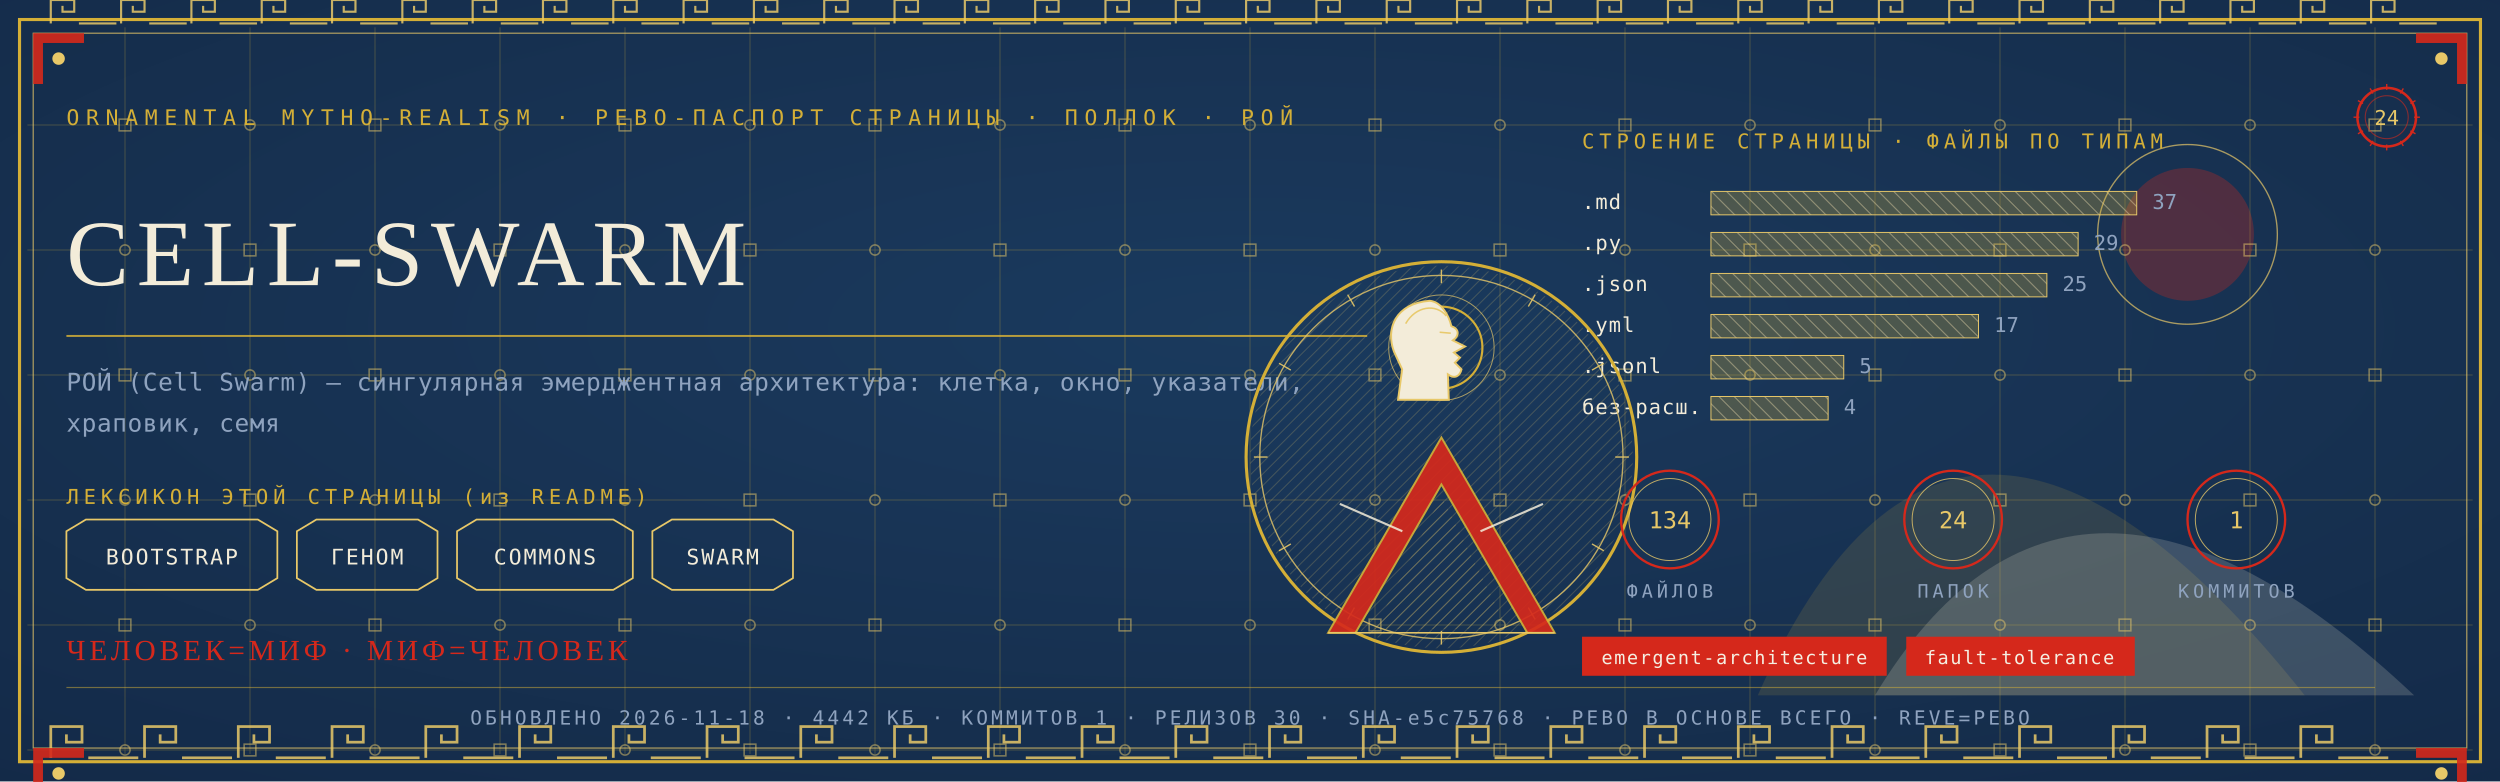
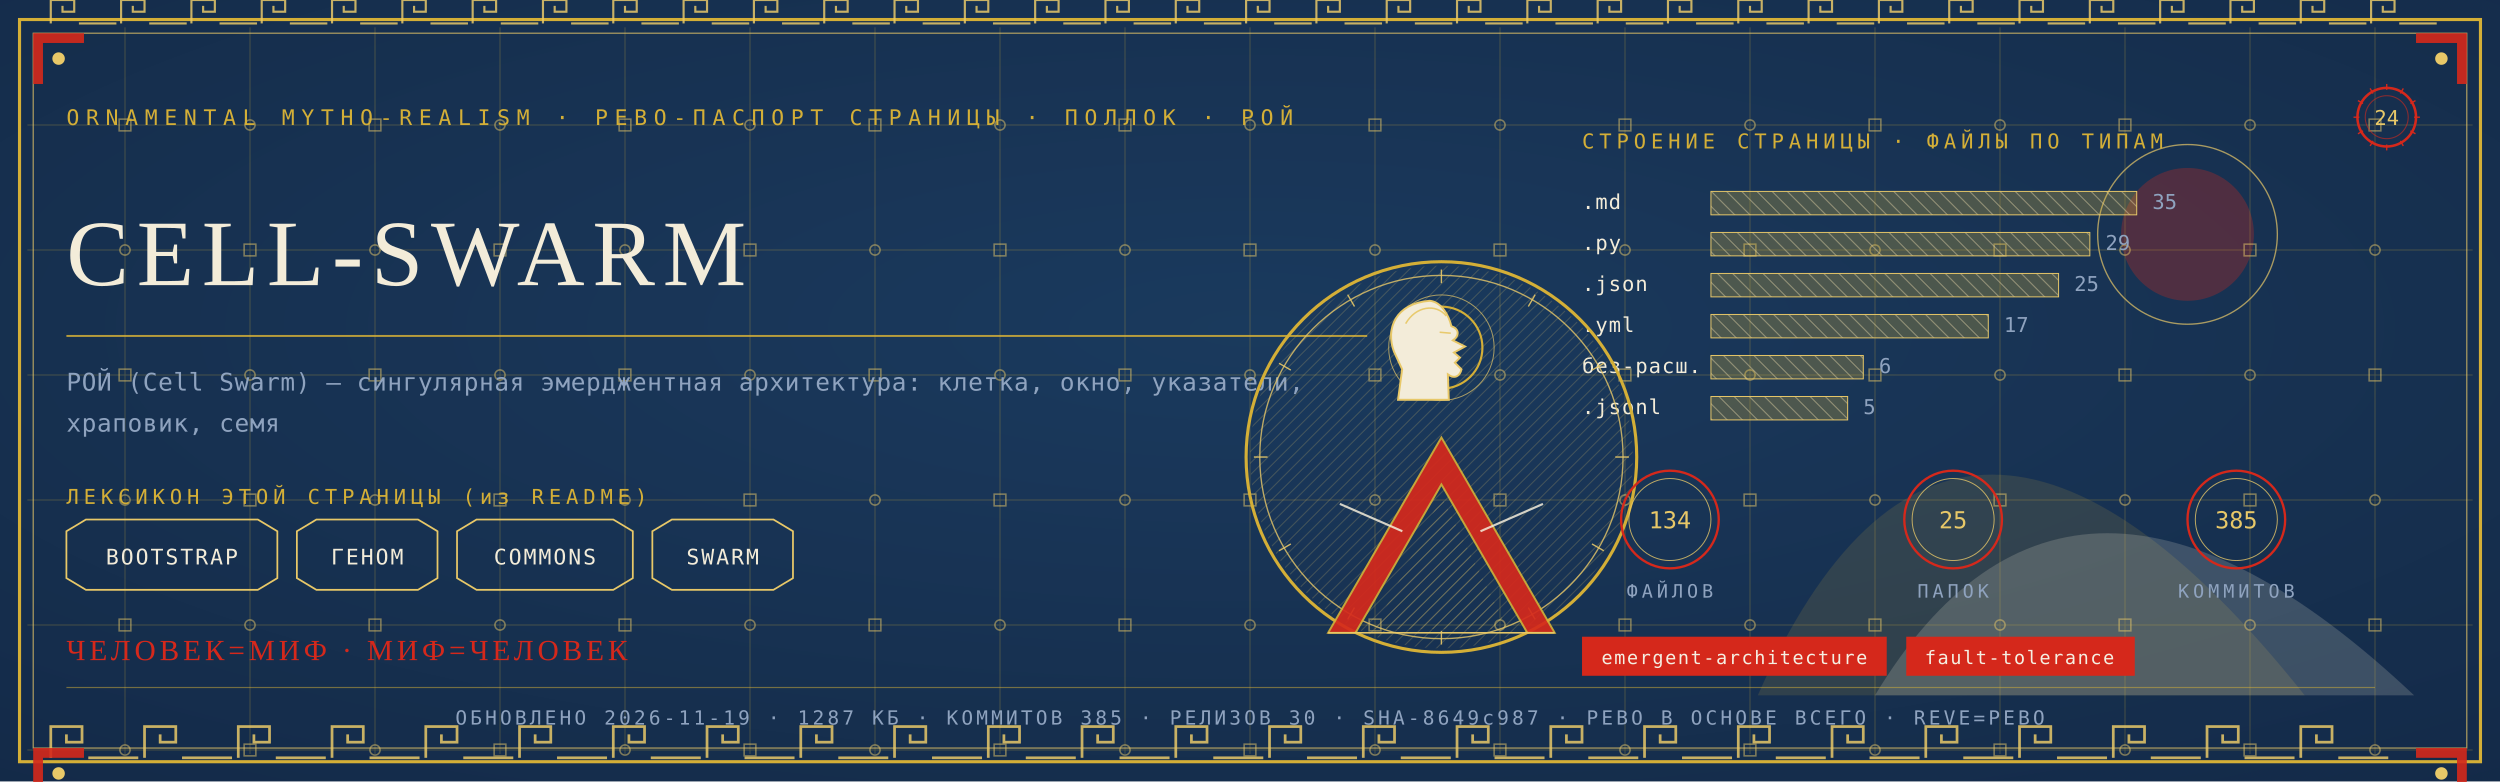
<svg xmlns="http://www.w3.org/2000/svg" viewBox="0 0 1280 400" width="1280" height="400">
  <defs>
    <radialGradient id="rp24" cx="0.5" cy="0.42" r="1.1">
      <stop offset="0" stop-color="#1B3B5F" />
      <stop offset="1" stop-color="#10243E" />
    </radialGradient>
    <pattern id="hatchm" width="4.2" height="4.2" patternUnits="userSpaceOnUse" patternTransform="rotate(45)">
      <rect width="4.2" height="4.2" fill="none" />
      <line x1="0" y1="0" x2="0" y2="4.2" stroke="#E8C868" stroke-width="0.5" />
    </pattern>
    <pattern id="hatchv" width="5.5" height="5.5" patternUnits="userSpaceOnUse" patternTransform="rotate(-45)">
      <rect width="5.5" height="5.5" fill="none" />
      <line x1="0" y1="0" x2="0" y2="5.5" stroke="#F3ECD9" stroke-width="0.5" />
    </pattern>
  </defs>
  <rect width="1280" height="400" fill="#10243E" />
  <rect width="1280" height="400" fill="url(#rp24)" opacity="0.94" />
  <path d="M 900 356 Q 1000 130 1180 356 Z" fill="#D4AF37" opacity="0.14" />
  <path d="M 960 356 Q 1060 190 1236 356 Z" fill="#F3ECD9" opacity="0.18" />
  <circle cx="1120" cy="120" r="34" fill="#D5281B" opacity="0.30" />
  <circle cx="1120" cy="120" r="46" fill="none" stroke="#E8C868" stroke-width="0.7" opacity="0.7" />
  <g stroke="#D4AF37" stroke-width="0.45" opacity="0.30">
    <line x1="64" y1="14" x2="64" y2="386" />
    <line x1="128" y1="14" x2="128" y2="386" />
    <line x1="192" y1="14" x2="192" y2="386" />
    <line x1="256" y1="14" x2="256" y2="386" />
    <line x1="320" y1="14" x2="320" y2="386" />
    <line x1="384" y1="14" x2="384" y2="386" />
    <line x1="448" y1="14" x2="448" y2="386" />
    <line x1="512" y1="14" x2="512" y2="386" />
    <line x1="576" y1="14" x2="576" y2="386" />
    <line x1="640" y1="14" x2="640" y2="386" />
    <line x1="704" y1="14" x2="704" y2="386" />
    <line x1="768" y1="14" x2="768" y2="386" />
    <line x1="832" y1="14" x2="832" y2="386" />
    <line x1="896" y1="14" x2="896" y2="386" />
    <line x1="960" y1="14" x2="960" y2="386" />
    <line x1="1024" y1="14" x2="1024" y2="386" />
    <line x1="1088" y1="14" x2="1088" y2="386" />
    <line x1="1152" y1="14" x2="1152" y2="386" />
    <line x1="1216" y1="14" x2="1216" y2="386" />
    <line x1="14" y1="64" x2="1266" y2="64" />
    <line x1="14" y1="128" x2="1266" y2="128" />
    <line x1="14" y1="192" x2="1266" y2="192" />
    <line x1="14" y1="256" x2="1266" y2="256" />
    <line x1="14" y1="320" x2="1266" y2="320" />
    <line x1="14" y1="384" x2="1266" y2="384" />
  </g>
  <g fill="none" stroke="#E8C868" stroke-width="0.8" opacity="0.5">
    <rect x="61" y="61" width="6" height="6" />
    <circle cx="64" cy="128" r="2.6" />
    <rect x="61" y="189" width="6" height="6" />
    <circle cx="64" cy="256" r="2.6" />
    <rect x="61" y="317" width="6" height="6" />
    <circle cx="64" cy="384" r="2.6" />
    <circle cx="128" cy="64" r="2.6" />
    <rect x="125" y="125" width="6" height="6" />
    <circle cx="128" cy="192" r="2.6" />
    <rect x="125" y="253" width="6" height="6" />
    <circle cx="128" cy="320" r="2.6" />
    <rect x="125" y="381" width="6" height="6" />
    <rect x="189" y="61" width="6" height="6" />
    <circle cx="192" cy="128" r="2.6" />
    <rect x="189" y="189" width="6" height="6" />
    <circle cx="192" cy="256" r="2.6" />
    <rect x="189" y="317" width="6" height="6" />
    <circle cx="192" cy="384" r="2.6" />
    <circle cx="256" cy="64" r="2.6" />
    <rect x="253" y="125" width="6" height="6" />
    <circle cx="256" cy="192" r="2.6" />
    <rect x="253" y="253" width="6" height="6" />
    <circle cx="256" cy="320" r="2.6" />
    <rect x="253" y="381" width="6" height="6" />
    <rect x="317" y="61" width="6" height="6" />
    <circle cx="320" cy="128" r="2.6" />
    <rect x="317" y="189" width="6" height="6" />
    <circle cx="320" cy="256" r="2.6" />
    <rect x="317" y="317" width="6" height="6" />
    <circle cx="320" cy="384" r="2.6" />
    <circle cx="384" cy="64" r="2.6" />
    <rect x="381" y="125" width="6" height="6" />
    <circle cx="384" cy="192" r="2.6" />
    <rect x="381" y="253" width="6" height="6" />
    <circle cx="384" cy="320" r="2.6" />
    <rect x="381" y="381" width="6" height="6" />
    <rect x="445" y="61" width="6" height="6" />
    <circle cx="448" cy="128" r="2.6" />
    <rect x="445" y="189" width="6" height="6" />
    <circle cx="448" cy="256" r="2.6" />
    <rect x="445" y="317" width="6" height="6" />
    <circle cx="448" cy="384" r="2.6" />
    <circle cx="512" cy="64" r="2.6" />
    <rect x="509" y="125" width="6" height="6" />
    <circle cx="512" cy="192" r="2.6" />
    <rect x="509" y="253" width="6" height="6" />
    <circle cx="512" cy="320" r="2.6" />
    <rect x="509" y="381" width="6" height="6" />
    <rect x="573" y="61" width="6" height="6" />
    <circle cx="576" cy="128" r="2.6" />
    <rect x="573" y="189" width="6" height="6" />
    <circle cx="576" cy="256" r="2.6" />
    <rect x="573" y="317" width="6" height="6" />
    <circle cx="576" cy="384" r="2.6" />
    <circle cx="640" cy="64" r="2.6" />
    <rect x="637" y="125" width="6" height="6" />
    <circle cx="640" cy="192" r="2.6" />
    <rect x="637" y="253" width="6" height="6" />
    <circle cx="640" cy="320" r="2.6" />
    <rect x="637" y="381" width="6" height="6" />
    <rect x="701" y="61" width="6" height="6" />
    <circle cx="704" cy="128" r="2.6" />
    <rect x="701" y="189" width="6" height="6" />
    <circle cx="704" cy="256" r="2.6" />
    <rect x="701" y="317" width="6" height="6" />
    <circle cx="704" cy="384" r="2.6" />
    <circle cx="768" cy="64" r="2.6" />
    <rect x="765" y="125" width="6" height="6" />
    <circle cx="768" cy="192" r="2.6" />
    <rect x="765" y="253" width="6" height="6" />
    <circle cx="768" cy="320" r="2.6" />
    <rect x="765" y="381" width="6" height="6" />
    <rect x="829" y="61" width="6" height="6" />
    <circle cx="832" cy="128" r="2.6" />
    <rect x="829" y="189" width="6" height="6" />
    <circle cx="832" cy="256" r="2.6" />
    <rect x="829" y="317" width="6" height="6" />
    <circle cx="832" cy="384" r="2.6" />
    <circle cx="896" cy="64" r="2.6" />
    <rect x="893" y="125" width="6" height="6" />
    <circle cx="896" cy="192" r="2.6" />
    <rect x="893" y="253" width="6" height="6" />
    <circle cx="896" cy="320" r="2.6" />
    <rect x="893" y="381" width="6" height="6" />
    <rect x="957" y="61" width="6" height="6" />
    <circle cx="960" cy="128" r="2.6" />
    <rect x="957" y="189" width="6" height="6" />
    <circle cx="960" cy="256" r="2.6" />
    <rect x="957" y="317" width="6" height="6" />
    <circle cx="960" cy="384" r="2.6" />
    <circle cx="1024" cy="64" r="2.6" />
    <rect x="1021" y="125" width="6" height="6" />
    <circle cx="1024" cy="192" r="2.6" />
    <rect x="1021" y="253" width="6" height="6" />
    <circle cx="1024" cy="320" r="2.6" />
    <rect x="1021" y="381" width="6" height="6" />
    <rect x="1085" y="61" width="6" height="6" />
    <circle cx="1088" cy="128" r="2.6" />
    <rect x="1085" y="189" width="6" height="6" />
    <circle cx="1088" cy="256" r="2.6" />
    <rect x="1085" y="317" width="6" height="6" />
    <circle cx="1088" cy="384" r="2.6" />
    <circle cx="1152" cy="64" r="2.6" />
    <rect x="1149" y="125" width="6" height="6" />
    <circle cx="1152" cy="192" r="2.6" />
    <rect x="1149" y="253" width="6" height="6" />
    <circle cx="1152" cy="320" r="2.6" />
    <rect x="1149" y="381" width="6" height="6" />
    <rect x="1213" y="61" width="6" height="6" />
    <circle cx="1216" cy="128" r="2.6" />
    <rect x="1213" y="189" width="6" height="6" />
    <circle cx="1216" cy="256" r="2.6" />
    <rect x="1213" y="317" width="6" height="6" />
    <circle cx="1216" cy="384" r="2.6" />
  </g>
  <rect x="10" y="10" width="1260" height="380" fill="none" stroke="#D4AF37" stroke-width="1.6" />
  <rect x="17" y="17" width="1246" height="366" fill="none" stroke="#E8C868" stroke-width="0.6" opacity="0.75" />
  <g fill="none" stroke="#E8C868" stroke-width="1.4" opacity="0.85">
    <path d="M 26 388 L 26 372 L 42 372 L 42 380.0 L 34.0 380.0 L 34.0 376.0" />
    <line x1="45.2" y1="388" x2="70.8" y2="388" />
    <path d="M 74 388 L 74 372 L 90 372 L 90 380.0 L 82.0 380.0 L 82.0 376.0" />
    <line x1="93.2" y1="388" x2="118.8" y2="388" />
    <path d="M 122 388 L 122 372 L 138 372 L 138 380.0 L 130.0 380.0 L 130.0 376.0" />
    <line x1="141.2" y1="388" x2="166.8" y2="388" />
    <path d="M 170 388 L 170 372 L 186 372 L 186 380.0 L 178.0 380.0 L 178.0 376.0" />
    <line x1="189.2" y1="388" x2="214.8" y2="388" />
    <path d="M 218 388 L 218 372 L 234 372 L 234 380.0 L 226.0 380.0 L 226.0 376.0" />
    <line x1="237.2" y1="388" x2="262.8" y2="388" />
    <path d="M 266 388 L 266 372 L 282 372 L 282 380.0 L 274.0 380.0 L 274.0 376.0" />
    <line x1="285.2" y1="388" x2="310.8" y2="388" />
    <path d="M 314 388 L 314 372 L 330 372 L 330 380.0 L 322.0 380.0 L 322.0 376.0" />
    <line x1="333.2" y1="388" x2="358.8" y2="388" />
    <path d="M 362 388 L 362 372 L 378 372 L 378 380.0 L 370.0 380.0 L 370.0 376.0" />
    <line x1="381.2" y1="388" x2="406.8" y2="388" />
    <path d="M 410 388 L 410 372 L 426 372 L 426 380.0 L 418.0 380.0 L 418.0 376.0" />
    <line x1="429.2" y1="388" x2="454.8" y2="388" />
    <path d="M 458 388 L 458 372 L 474 372 L 474 380.0 L 466.0 380.0 L 466.0 376.0" />
    <line x1="477.2" y1="388" x2="502.8" y2="388" />
    <path d="M 506 388 L 506 372 L 522 372 L 522 380.0 L 514.0 380.0 L 514.0 376.0" />
    <line x1="525.2" y1="388" x2="550.8" y2="388" />
    <path d="M 554 388 L 554 372 L 570 372 L 570 380.0 L 562.0 380.0 L 562.0 376.0" />
    <line x1="573.2" y1="388" x2="598.8" y2="388" />
    <path d="M 602 388 L 602 372 L 618 372 L 618 380.0 L 610.0 380.0 L 610.0 376.0" />
    <line x1="621.2" y1="388" x2="646.8" y2="388" />
    <path d="M 650 388 L 650 372 L 666 372 L 666 380.0 L 658.0 380.0 L 658.0 376.0" />
    <line x1="669.2" y1="388" x2="694.8" y2="388" />
    <path d="M 698 388 L 698 372 L 714 372 L 714 380.0 L 706.0 380.0 L 706.0 376.0" />
    <line x1="717.2" y1="388" x2="742.8" y2="388" />
    <path d="M 746 388 L 746 372 L 762 372 L 762 380.0 L 754.0 380.0 L 754.0 376.0" />
    <line x1="765.2" y1="388" x2="790.8" y2="388" />
    <path d="M 794 388 L 794 372 L 810 372 L 810 380.0 L 802.0 380.0 L 802.0 376.0" />
    <line x1="813.2" y1="388" x2="838.8" y2="388" />
    <path d="M 842 388 L 842 372 L 858 372 L 858 380.0 L 850.0 380.0 L 850.0 376.0" />
    <line x1="861.2" y1="388" x2="886.8" y2="388" />
    <path d="M 890 388 L 890 372 L 906 372 L 906 380.0 L 898.0 380.0 L 898.0 376.0" />
    <line x1="909.2" y1="388" x2="934.8" y2="388" />
    <path d="M 938 388 L 938 372 L 954 372 L 954 380.0 L 946.0 380.0 L 946.0 376.0" />
    <line x1="957.2" y1="388" x2="982.8" y2="388" />
    <path d="M 986 388 L 986 372 L 1002 372 L 1002 380.0 L 994.0 380.0 L 994.0 376.0" />
    <line x1="1005.2" y1="388" x2="1030.8" y2="388" />
    <path d="M 1034 388 L 1034 372 L 1050 372 L 1050 380.0 L 1042.0 380.0 L 1042.0 376.0" />
    <line x1="1053.2" y1="388" x2="1078.8" y2="388" />
    <path d="M 1082 388 L 1082 372 L 1098 372 L 1098 380.0 L 1090.0 380.0 L 1090.0 376.0" />
    <line x1="1101.2" y1="388" x2="1126.8" y2="388" />
    <path d="M 1130 388 L 1130 372 L 1146 372 L 1146 380.0 L 1138.0 380.0 L 1138.0 376.0" />
    <line x1="1149.2" y1="388" x2="1174.8" y2="388" />
    <path d="M 1178 388 L 1178 372 L 1194 372 L 1194 380.0 L 1186.0 380.0 L 1186.0 376.0" />
    <line x1="1197.2" y1="388" x2="1222.8" y2="388" />
  </g>
  <g fill="none" stroke="#E8C868" stroke-width="1.1" opacity="0.85">
    <path d="M 26 12 L 26 0 L 38 0 L 38 6.0 L 32.0 6.0 L 32.0 3.0" />
    <line x1="40.4" y1="12" x2="59.6" y2="12" />
    <path d="M 62 12 L 62 0 L 74 0 L 74 6.0 L 68.0 6.0 L 68.0 3.0" />
    <line x1="76.4" y1="12" x2="95.6" y2="12" />
    <path d="M 98 12 L 98 0 L 110 0 L 110 6.0 L 104.0 6.0 L 104.0 3.0" />
    <line x1="112.4" y1="12" x2="131.6" y2="12" />
    <path d="M 134 12 L 134 0 L 146 0 L 146 6.0 L 140.0 6.0 L 140.0 3.0" />
    <line x1="148.4" y1="12" x2="167.6" y2="12" />
    <path d="M 170 12 L 170 0 L 182 0 L 182 6.0 L 176.0 6.0 L 176.0 3.0" />
    <line x1="184.4" y1="12" x2="203.6" y2="12" />
    <path d="M 206 12 L 206 0 L 218 0 L 218 6.0 L 212.0 6.0 L 212.0 3.0" />
    <line x1="220.4" y1="12" x2="239.6" y2="12" />
    <path d="M 242 12 L 242 0 L 254 0 L 254 6.0 L 248.0 6.0 L 248.0 3.0" />
    <line x1="256.4" y1="12" x2="275.6" y2="12" />
    <path d="M 278 12 L 278 0 L 290 0 L 290 6.0 L 284.0 6.0 L 284.0 3.0" />
    <line x1="292.4" y1="12" x2="311.6" y2="12" />
    <path d="M 314 12 L 314 0 L 326 0 L 326 6.0 L 320.0 6.0 L 320.0 3.0" />
    <line x1="328.4" y1="12" x2="347.6" y2="12" />
    <path d="M 350 12 L 350 0 L 362 0 L 362 6.0 L 356.0 6.0 L 356.0 3.0" />
    <line x1="364.4" y1="12" x2="383.6" y2="12" />
    <path d="M 386 12 L 386 0 L 398 0 L 398 6.0 L 392.0 6.0 L 392.0 3.0" />
    <line x1="400.4" y1="12" x2="419.6" y2="12" />
    <path d="M 422 12 L 422 0 L 434 0 L 434 6.0 L 428.0 6.0 L 428.0 3.0" />
    <line x1="436.4" y1="12" x2="455.6" y2="12" />
    <path d="M 458 12 L 458 0 L 470 0 L 470 6.0 L 464.0 6.0 L 464.0 3.0" />
    <line x1="472.4" y1="12" x2="491.6" y2="12" />
    <path d="M 494 12 L 494 0 L 506 0 L 506 6.0 L 500.0 6.0 L 500.0 3.0" />
    <line x1="508.4" y1="12" x2="527.6" y2="12" />
    <path d="M 530 12 L 530 0 L 542 0 L 542 6.0 L 536.0 6.0 L 536.0 3.0" />
    <line x1="544.4" y1="12" x2="563.6" y2="12" />
    <path d="M 566 12 L 566 0 L 578 0 L 578 6.0 L 572.0 6.0 L 572.0 3.0" />
    <line x1="580.4" y1="12" x2="599.6" y2="12" />
    <path d="M 602 12 L 602 0 L 614 0 L 614 6.0 L 608.0 6.0 L 608.0 3.0" />
    <line x1="616.4" y1="12" x2="635.6" y2="12" />
    <path d="M 638 12 L 638 0 L 650 0 L 650 6.0 L 644.0 6.0 L 644.0 3.0" />
    <line x1="652.4" y1="12" x2="671.6" y2="12" />
    <path d="M 674 12 L 674 0 L 686 0 L 686 6.0 L 680.0 6.0 L 680.0 3.0" />
    <line x1="688.4" y1="12" x2="707.6" y2="12" />
    <path d="M 710 12 L 710 0 L 722 0 L 722 6.0 L 716.0 6.0 L 716.0 3.0" />
    <line x1="724.4" y1="12" x2="743.6" y2="12" />
    <path d="M 746 12 L 746 0 L 758 0 L 758 6.0 L 752.0 6.0 L 752.0 3.0" />
    <line x1="760.4" y1="12" x2="779.6" y2="12" />
    <path d="M 782 12 L 782 0 L 794 0 L 794 6.0 L 788.0 6.0 L 788.0 3.0" />
    <line x1="796.4" y1="12" x2="815.6" y2="12" />
    <path d="M 818 12 L 818 0 L 830 0 L 830 6.0 L 824.0 6.0 L 824.0 3.0" />
    <line x1="832.4" y1="12" x2="851.6" y2="12" />
    <path d="M 854 12 L 854 0 L 866 0 L 866 6.0 L 860.0 6.0 L 860.0 3.0" />
    <line x1="868.4" y1="12" x2="887.6" y2="12" />
    <path d="M 890 12 L 890 0 L 902 0 L 902 6.0 L 896.0 6.0 L 896.0 3.0" />
    <line x1="904.4" y1="12" x2="923.6" y2="12" />
    <path d="M 926 12 L 926 0 L 938 0 L 938 6.0 L 932.0 6.0 L 932.0 3.0" />
    <line x1="940.4" y1="12" x2="959.6" y2="12" />
    <path d="M 962 12 L 962 0 L 974 0 L 974 6.0 L 968.0 6.0 L 968.0 3.0" />
    <line x1="976.4" y1="12" x2="995.6" y2="12" />
    <path d="M 998 12 L 998 0 L 1010 0 L 1010 6.0 L 1004.0 6.0 L 1004.0 3.0" />
    <line x1="1012.4" y1="12" x2="1031.6" y2="12" />
    <path d="M 1034 12 L 1034 0 L 1046 0 L 1046 6.0 L 1040.0 6.0 L 1040.0 3.0" />
    <line x1="1048.4" y1="12" x2="1067.6" y2="12" />
    <path d="M 1070 12 L 1070 0 L 1082 0 L 1082 6.0 L 1076.0 6.0 L 1076.0 3.0" />
    <line x1="1084.4" y1="12" x2="1103.6" y2="12" />
    <path d="M 1106 12 L 1106 0 L 1118 0 L 1118 6.0 L 1112.0 6.0 L 1112.0 3.0" />
    <line x1="1120.4" y1="12" x2="1139.6" y2="12" />
    <path d="M 1142 12 L 1142 0 L 1154 0 L 1154 6.0 L 1148.0 6.0 L 1148.0 3.0" />
    <line x1="1156.4" y1="12" x2="1175.6" y2="12" />
    <path d="M 1178 12 L 1178 0 L 1190 0 L 1190 6.0 L 1184.0 6.0 L 1184.0 3.0" />
    <line x1="1192.4" y1="12" x2="1211.6" y2="12" />
    <path d="M 1214 12 L 1214 0 L 1226 0 L 1226 6.0 L 1220.0 6.0 L 1220.0 3.0" />
    <line x1="1228.4" y1="12" x2="1247.6" y2="12" />
  </g>
  <g transform="translate(17,17) scale(1,1)">
    <path d="M 0 0 L 26 0 L 26 5 L 5 5 L 5 26 L 0 26 Z" fill="#D5281B" opacity="0.9" />
    <circle cx="13" cy="13" r="3.2" fill="#E8C868" />
  </g>
  <g transform="translate(1263,17) scale(-1,1)">
    <path d="M 0 0 L 26 0 L 26 5 L 5 5 L 5 26 L 0 26 Z" fill="#D5281B" opacity="0.9" />
    <circle cx="13" cy="13" r="3.2" fill="#E8C868" />
  </g>
  <g transform="translate(17,383) scale(1,1)">
    <path d="M 0 0 L 26 0 L 26 5 L 5 5 L 5 26 L 0 26 Z" fill="#D5281B" opacity="0.9" />
    <circle cx="13" cy="13" r="3.2" fill="#E8C868" />
  </g>
  <g transform="translate(1263,383) scale(-1,1)">
    <path d="M 0 0 L 26 0 L 26 5 L 5 5 L 5 26 L 0 26 Z" fill="#D5281B" opacity="0.9" />
    <circle cx="13" cy="13" r="3.2" fill="#E8C868" />
  </g>
  <text x="34" y="64" font-family="'Cascadia Mono', ui-monospace, Consolas, monospace" font-size="11" fill="#D4AF37" letter-spacing="3.4">ORNAMENTAL MYTHO-REALISM · РЕВО-ПАСПОРТ СТРАНИЦЫ · ПОЛЛОК · РОЙ</text>
  <g transform="translate(1222,60)">
    <circle r="15" fill="none" stroke="#D5281B" stroke-width="1.3" />
    <circle r="11" fill="none" stroke="#D5281B" stroke-width="0.55" opacity="0.6" />
    <text y="4" text-anchor="middle" font-family="'Cascadia Mono', ui-monospace, Consolas, monospace" font-size="10.5" fill="#E8C868">24</text>
    <g stroke="#D5281B" stroke-width="0.7">
      <line x1="0" y1="-17" x2="0" y2="-14" transform="rotate(0)" />
      <line x1="0" y1="-17" x2="0" y2="-14" transform="rotate(30)" />
      <line x1="0" y1="-17" x2="0" y2="-14" transform="rotate(60)" />
      <line x1="0" y1="-17" x2="0" y2="-14" transform="rotate(90)" />
      <line x1="0" y1="-17" x2="0" y2="-14" transform="rotate(120)" />
      <line x1="0" y1="-17" x2="0" y2="-14" transform="rotate(150)" />
      <line x1="0" y1="-17" x2="0" y2="-14" transform="rotate(180)" />
      <line x1="0" y1="-17" x2="0" y2="-14" transform="rotate(210)" />
      <line x1="0" y1="-17" x2="0" y2="-14" transform="rotate(240)" />
      <line x1="0" y1="-17" x2="0" y2="-14" transform="rotate(270)" />
      <line x1="0" y1="-17" x2="0" y2="-14" transform="rotate(300)" />
      <line x1="0" y1="-17" x2="0" y2="-14" transform="rotate(330)" />
    </g>
  </g>
  <text x="34" y="146" font-family="Georgia, 'Times New Roman', serif" font-size="48.0" fill="#F3ECD9" letter-spacing="4">CELL-SWARM</text>
  <line x1="34" y1="172" x2="700" y2="172" stroke="#D4AF37" stroke-width="1" opacity="0.85" />
  <text x="34" y="200" font-family="'Cascadia Mono', ui-monospace, Consolas, monospace" font-size="12.5" fill="#8FA3BF" letter-spacing="0.3">РОЙ (Cell Swarm) — сингулярная эмерджентная архитектура: клетка, окно, указатели,</text>
  <text x="34" y="221" font-family="'Cascadia Mono', ui-monospace, Consolas, monospace" font-size="12.5" fill="#8FA3BF" letter-spacing="0.3">храповик, семя</text>
  <text x="34" y="258" font-family="'Cascadia Mono', ui-monospace, Consolas, monospace" font-size="10.5" fill="#D4AF37" letter-spacing="2.5">ЛЕКСИКОН ЭТОЙ СТРАНИЦЫ (из README)</text>
  <path d="M 34 272 L 44 266 L 132 266 L 142 272 L 142 296 L 132 302 L 44 302 L 34 296 Z" fill="none" stroke="#E8C868" stroke-width="0.9" />
  <text x="88" y="289" text-anchor="middle" font-family="'Cascadia Mono', ui-monospace, Consolas, monospace" font-size="11" fill="#F3ECD9" letter-spacing="1">BOOTSTRAP</text>
  <path d="M 152 272 L 162 266 L 214 266 L 224 272 L 224 296 L 214 302 L 162 302 L 152 296 Z" fill="none" stroke="#E8C868" stroke-width="0.9" />
  <text x="188" y="289" text-anchor="middle" font-family="'Cascadia Mono', ui-monospace, Consolas, monospace" font-size="11" fill="#F3ECD9" letter-spacing="1">ГЕНОМ</text>
  <path d="M 234 272 L 244 266 L 314 266 L 324 272 L 324 296 L 314 302 L 244 302 L 234 296 Z" fill="none" stroke="#E8C868" stroke-width="0.9" />
  <text x="279" y="289" text-anchor="middle" font-family="'Cascadia Mono', ui-monospace, Consolas, monospace" font-size="11" fill="#F3ECD9" letter-spacing="1">COMMONS</text>
  <path d="M 334 272 L 344 266 L 396 266 L 406 272 L 406 296 L 396 302 L 344 302 L 334 296 Z" fill="none" stroke="#E8C868" stroke-width="0.9" />
  <text x="370" y="289" text-anchor="middle" font-family="'Cascadia Mono', ui-monospace, Consolas, monospace" font-size="11" fill="#F3ECD9" letter-spacing="1">SWARM</text>
  <text x="810" y="76" font-family="'Cascadia Mono', ui-monospace, Consolas, monospace" font-size="10.5" fill="#D4AF37" letter-spacing="2.5">СТРОЕНИЕ СТРАНИЦЫ · ФАЙЛЫ ПО ТИПАМ</text>
  <text x="810" y="107" font-family="'Cascadia Mono', ui-monospace, Consolas, monospace" font-size="10.5" fill="#F3ECD9" letter-spacing="0.5">.md</text>
  <rect x="876" y="98" width="218" height="12" fill="url(#hatchv)" opacity="0.9" />
  <rect x="876" y="98" width="218" height="12" fill="#D4AF37" opacity="0.28" />
  <rect x="876" y="98" width="218" height="12" fill="none" stroke="#E8C868" stroke-width="0.5" />
-   <text x="1102" y="107" font-family="'Cascadia Mono', ui-monospace, Consolas, monospace" font-size="10.5" fill="#8FA3BF">37</text>
+   <text x="1102" y="107" font-family="'Cascadia Mono', ui-monospace, Consolas, monospace" font-size="10.5" fill="#8FA3BF">35</text>
  <text x="810" y="128" font-family="'Cascadia Mono', ui-monospace, Consolas, monospace" font-size="10.5" fill="#F3ECD9" letter-spacing="0.5">.py</text>
-   <rect x="876" y="119" width="188" height="12" fill="url(#hatchv)" opacity="0.9" />
-   <rect x="876" y="119" width="188" height="12" fill="#D4AF37" opacity="0.28" />
-   <rect x="876" y="119" width="188" height="12" fill="none" stroke="#E8C868" stroke-width="0.5" />
-   <text x="1072" y="128" font-family="'Cascadia Mono', ui-monospace, Consolas, monospace" font-size="10.5" fill="#8FA3BF">29</text>
+   <rect x="876" y="119" width="194" height="12" fill="url(#hatchv)" opacity="0.9" />
+   <rect x="876" y="119" width="194" height="12" fill="#D4AF37" opacity="0.28" />
+   <rect x="876" y="119" width="194" height="12" fill="none" stroke="#E8C868" stroke-width="0.5" />
+   <text x="1078" y="128" font-family="'Cascadia Mono', ui-monospace, Consolas, monospace" font-size="10.5" fill="#8FA3BF">29</text>
  <text x="810" y="149" font-family="'Cascadia Mono', ui-monospace, Consolas, monospace" font-size="10.5" fill="#F3ECD9" letter-spacing="0.5">.json</text>
-   <rect x="876" y="140" width="172" height="12" fill="url(#hatchv)" opacity="0.9" />
-   <rect x="876" y="140" width="172" height="12" fill="#D4AF37" opacity="0.28" />
-   <rect x="876" y="140" width="172" height="12" fill="none" stroke="#E8C868" stroke-width="0.5" />
-   <text x="1056" y="149" font-family="'Cascadia Mono', ui-monospace, Consolas, monospace" font-size="10.5" fill="#8FA3BF">25</text>
+   <rect x="876" y="140" width="178" height="12" fill="url(#hatchv)" opacity="0.9" />
+   <rect x="876" y="140" width="178" height="12" fill="#D4AF37" opacity="0.28" />
+   <rect x="876" y="140" width="178" height="12" fill="none" stroke="#E8C868" stroke-width="0.5" />
+   <text x="1062" y="149" font-family="'Cascadia Mono', ui-monospace, Consolas, monospace" font-size="10.5" fill="#8FA3BF">25</text>
  <text x="810" y="170" font-family="'Cascadia Mono', ui-monospace, Consolas, monospace" font-size="10.5" fill="#F3ECD9" letter-spacing="0.5">.yml</text>
-   <rect x="876" y="161" width="137" height="12" fill="url(#hatchv)" opacity="0.9" />
-   <rect x="876" y="161" width="137" height="12" fill="#D4AF37" opacity="0.28" />
-   <rect x="876" y="161" width="137" height="12" fill="none" stroke="#E8C868" stroke-width="0.5" />
-   <text x="1021" y="170" font-family="'Cascadia Mono', ui-monospace, Consolas, monospace" font-size="10.5" fill="#8FA3BF">17</text>
-   <text x="810" y="191" font-family="'Cascadia Mono', ui-monospace, Consolas, monospace" font-size="10.5" fill="#F3ECD9" letter-spacing="0.5">.jsonl</text>
-   <rect x="876" y="182" width="68" height="12" fill="url(#hatchv)" opacity="0.9" />
-   <rect x="876" y="182" width="68" height="12" fill="#D4AF37" opacity="0.28" />
-   <rect x="876" y="182" width="68" height="12" fill="none" stroke="#E8C868" stroke-width="0.5" />
-   <text x="952" y="191" font-family="'Cascadia Mono', ui-monospace, Consolas, monospace" font-size="10.5" fill="#8FA3BF">5</text>
-   <text x="810" y="212" font-family="'Cascadia Mono', ui-monospace, Consolas, monospace" font-size="10.5" fill="#F3ECD9" letter-spacing="0.5">без-расш.</text>
-   <rect x="876" y="203" width="60" height="12" fill="url(#hatchv)" opacity="0.9" />
-   <rect x="876" y="203" width="60" height="12" fill="#D4AF37" opacity="0.28" />
-   <rect x="876" y="203" width="60" height="12" fill="none" stroke="#E8C868" stroke-width="0.5" />
-   <text x="944" y="212" font-family="'Cascadia Mono', ui-monospace, Consolas, monospace" font-size="10.5" fill="#8FA3BF">4</text>
+   <rect x="876" y="161" width="142" height="12" fill="url(#hatchv)" opacity="0.9" />
+   <rect x="876" y="161" width="142" height="12" fill="#D4AF37" opacity="0.28" />
+   <rect x="876" y="161" width="142" height="12" fill="none" stroke="#E8C868" stroke-width="0.5" />
+   <text x="1026" y="170" font-family="'Cascadia Mono', ui-monospace, Consolas, monospace" font-size="10.5" fill="#8FA3BF">17</text>
+   <text x="810" y="191" font-family="'Cascadia Mono', ui-monospace, Consolas, monospace" font-size="10.5" fill="#F3ECD9" letter-spacing="0.5">без-расш.</text>
+   <rect x="876" y="182" width="78" height="12" fill="url(#hatchv)" opacity="0.9" />
+   <rect x="876" y="182" width="78" height="12" fill="#D4AF37" opacity="0.28" />
+   <rect x="876" y="182" width="78" height="12" fill="none" stroke="#E8C868" stroke-width="0.5" />
+   <text x="962" y="191" font-family="'Cascadia Mono', ui-monospace, Consolas, monospace" font-size="10.5" fill="#8FA3BF">6</text>
+   <text x="810" y="212" font-family="'Cascadia Mono', ui-monospace, Consolas, monospace" font-size="10.5" fill="#F3ECD9" letter-spacing="0.5">.jsonl</text>
+   <rect x="876" y="203" width="70" height="12" fill="url(#hatchv)" opacity="0.9" />
+   <rect x="876" y="203" width="70" height="12" fill="#D4AF37" opacity="0.28" />
+   <rect x="876" y="203" width="70" height="12" fill="none" stroke="#E8C868" stroke-width="0.5" />
+   <text x="954" y="212" font-family="'Cascadia Mono', ui-monospace, Consolas, monospace" font-size="10.5" fill="#8FA3BF">5</text>
  <g transform="translate(738,234)">
    <circle r="100" fill="none" stroke="#D4AF37" stroke-width="1.6" />
    <circle r="93" fill="none" stroke="#E8C868" stroke-width="0.7" opacity="0.8" />
    <circle r="98" fill="url(#hatchm)" opacity="0.4" />
    <g stroke="#E8C868" stroke-width="0.7" opacity="0.9">
      <line x1="0" y1="-96" x2="0" y2="-89" transform="rotate(0)" />
      <line x1="0" y1="-96" x2="0" y2="-89" transform="rotate(30)" />
      <line x1="0" y1="-96" x2="0" y2="-89" transform="rotate(60)" />
      <line x1="0" y1="-96" x2="0" y2="-89" transform="rotate(90)" />
      <line x1="0" y1="-96" x2="0" y2="-89" transform="rotate(120)" />
      <line x1="0" y1="-96" x2="0" y2="-89" transform="rotate(150)" />
      <line x1="0" y1="-96" x2="0" y2="-89" transform="rotate(180)" />
      <line x1="0" y1="-96" x2="0" y2="-89" transform="rotate(210)" />
      <line x1="0" y1="-96" x2="0" y2="-89" transform="rotate(240)" />
      <line x1="0" y1="-96" x2="0" y2="-89" transform="rotate(270)" />
      <line x1="0" y1="-96" x2="0" y2="-89" transform="rotate(300)" />
      <line x1="0" y1="-96" x2="0" y2="-89" transform="rotate(330)" />
    </g>
    <circle cy="-56" r="21" fill="none" stroke="#D4AF37" stroke-width="1.1" />
    <circle cy="-56" r="27" fill="none" stroke="#E8C868" stroke-width="0.5" opacity="0.7" />
    <path d="M -6.0 -80.0 C -23.5 -78.7 -28.7 -65.7 -24.3 -54.0 L -20.1 -44.9 L -22.2 -29.3 L 3.8 -29.3 L 3.3 -42.3 C 6.9 -39.7 9.5 -41.5 10.3 -44.9 L 6.9 -48.3 L 9.5 -50.9 L 6.4 -53.5 L 12.1 -56.6 L 5.9 -59.7 C 9.5 -62.3 9.0 -65.7 5.1 -67.0 C 3.8 -72.7 -0.1 -79.5 -6.0 -80.0 Z" fill="#F3ECD9" stroke="#E8C868" stroke-width="1.0" />
    <g fill="none" stroke="#E8C868" stroke-width="0.8" opacity="0.95">
      <path d="M -18.3 -68.3 C -13.1 -77.4 -2.7 -78.7 2.5 -72.2" />
      <path d="M -0.9 -63.9 L 4.8 -63.4" />
    </g>
    <path d="M -58.0 90.0 L 0 -10.0 L 58.0 90.0 L 44.0 90.0 L 0 14.0 L -44.0 90.0 Z" fill="#D5281B" opacity="0.92" stroke="#D4AF37" stroke-width="1.0" />
    <path d="M -34.0 88.0 L 0 20.0 L 34.0 88.0" fill="url(#hatchm)" opacity="0.5" stroke="none" />
    <path d="M -58.0 90.0 L 58.0 90.0" fill="none" stroke="#E8C868" stroke-width="0.8" />
    <path d="M -52.0 24.0 L -20.0 38.0" fill="none" stroke="#F3ECD9" stroke-width="1.1" opacity="0.85" />
    <path d="M 52.0 24.0 L 20.0 38.0" fill="none" stroke="#F3ECD9" stroke-width="1.1" opacity="0.85" />
  </g>
  <g transform="translate(855,266)">
    <circle r="25" fill="none" stroke="#D5281B" stroke-width="1.2" />
    <circle r="21" fill="none" stroke="#E8C868" stroke-width="0.5" opacity="0.8" />
    <text y="4.5" text-anchor="middle" font-family="'Cascadia Mono', ui-monospace, Consolas, monospace" font-size="12" fill="#E8C868">134</text>
    <text y="40" text-anchor="middle" font-family="'Cascadia Mono', ui-monospace, Consolas, monospace" font-size="9.5" fill="#8FA3BF" letter-spacing="2">ФАЙЛОВ</text>
  </g>
  <g transform="translate(1000,266)">
    <circle r="25" fill="none" stroke="#D5281B" stroke-width="1.2" />
    <circle r="21" fill="none" stroke="#E8C868" stroke-width="0.5" opacity="0.8" />
-     <text y="4.5" text-anchor="middle" font-family="'Cascadia Mono', ui-monospace, Consolas, monospace" font-size="12" fill="#E8C868">24</text>
+     <text y="4.5" text-anchor="middle" font-family="'Cascadia Mono', ui-monospace, Consolas, monospace" font-size="12" fill="#E8C868">25</text>
    <text y="40" text-anchor="middle" font-family="'Cascadia Mono', ui-monospace, Consolas, monospace" font-size="9.5" fill="#8FA3BF" letter-spacing="2">ПАПОК</text>
  </g>
  <g transform="translate(1145,266)">
    <circle r="25" fill="none" stroke="#D5281B" stroke-width="1.2" />
    <circle r="21" fill="none" stroke="#E8C868" stroke-width="0.5" opacity="0.8" />
-     <text y="4.5" text-anchor="middle" font-family="'Cascadia Mono', ui-monospace, Consolas, monospace" font-size="12" fill="#E8C868">1</text>
+     <text y="4.5" text-anchor="middle" font-family="'Cascadia Mono', ui-monospace, Consolas, monospace" font-size="12" fill="#E8C868">385</text>
    <text y="40" text-anchor="middle" font-family="'Cascadia Mono', ui-monospace, Consolas, monospace" font-size="9.5" fill="#8FA3BF" letter-spacing="2">КОММИТОВ</text>
  </g>
  <rect x="810" y="326" rx="0" width="156" height="20" fill="#D5281B" />
  <text x="888" y="340" text-anchor="middle" font-family="'Cascadia Mono', ui-monospace, Consolas, monospace" font-size="9.5" fill="#F5EFE2" letter-spacing="0.8">emergent-architecture</text>
  <rect x="976" y="326" rx="0" width="117" height="20" fill="#D5281B" />
  <text x="1034" y="340" text-anchor="middle" font-family="'Cascadia Mono', ui-monospace, Consolas, monospace" font-size="9.5" fill="#F5EFE2" letter-spacing="0.8">fault-tolerance</text>
  <text x="34" y="338" font-family="Georgia, 'Times New Roman', serif" font-size="15" fill="#D5281B" letter-spacing="2">ЧЕЛОВЕК=МИФ · МИФ=ЧЕЛОВЕК</text>
  <line x1="34" y1="352" x2="1216" y2="352" stroke="#D4AF37" stroke-width="0.6" opacity="0.5" />
-   <text x="640" y="371" text-anchor="middle" font-family="'Cascadia Mono', ui-monospace, Consolas, monospace" font-size="10" fill="#8FA3BF" letter-spacing="1.6">ОБНОВЛЕНО 2026-11-18 · 4442 КБ · КОММИТОВ 1 · РЕЛИЗОВ 30 · SHA-e5c75768 · РЕВО В ОСНОВЕ ВСЕГО · REVE=РЕВО</text>
+   <text x="640" y="371" text-anchor="middle" font-family="'Cascadia Mono', ui-monospace, Consolas, monospace" font-size="10" fill="#8FA3BF" letter-spacing="1.6">ОБНОВЛЕНО 2026-11-19 · 1287 КБ · КОММИТОВ 385 · РЕЛИЗОВ 30 · SHA-8649c987 · РЕВО В ОСНОВЕ ВСЕГО · REVE=РЕВО</text>
</svg>
